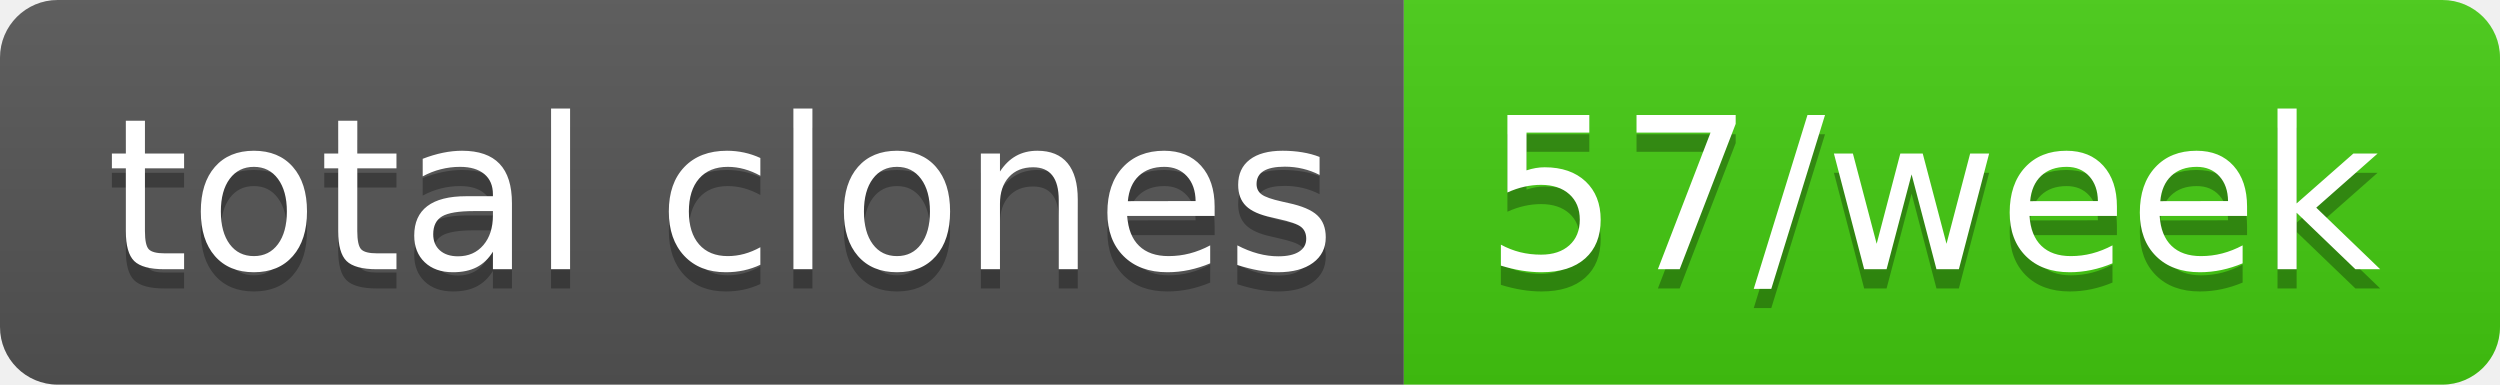
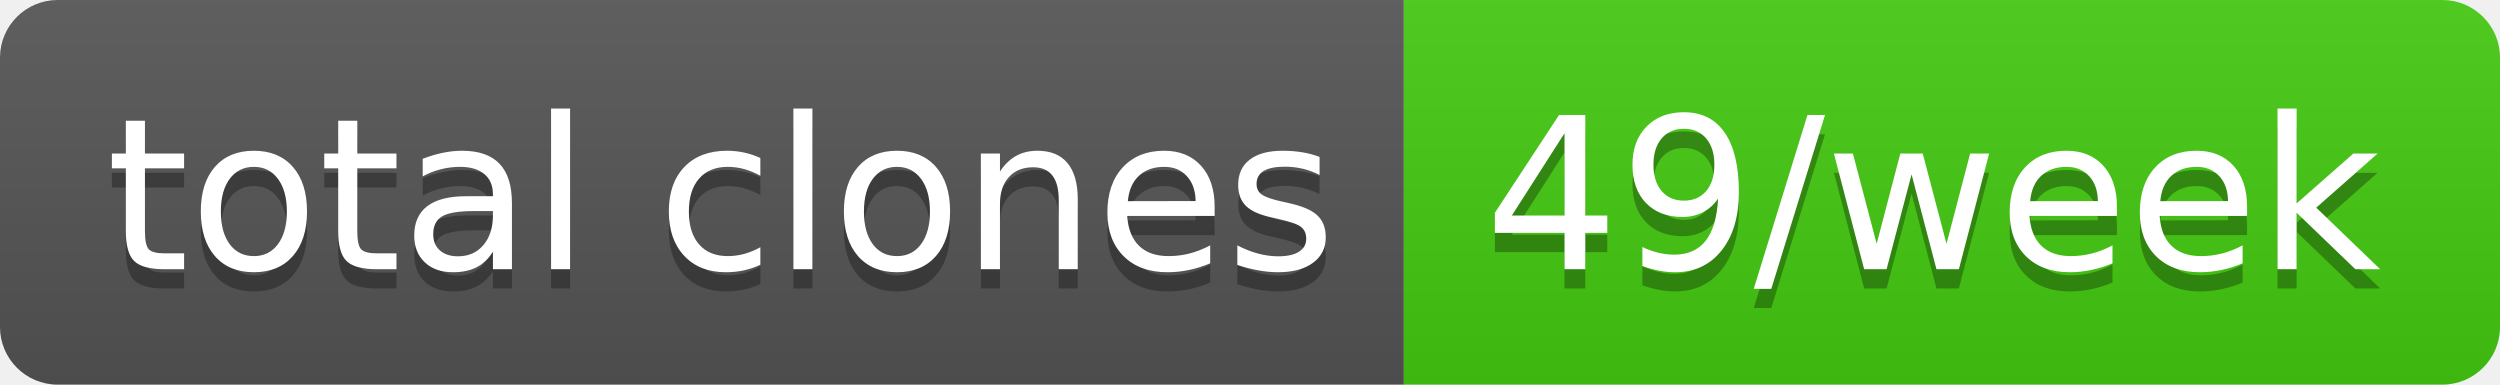
- <svg xmlns="http://www.w3.org/2000/svg" width="130" height="20" role="img" aria-label="total clones: 57/week">
+ <svg xmlns="http://www.w3.org/2000/svg" width="130" height="20" role="img" aria-label="total clones: 49/week">
  <linearGradient id="s" x2="0" y2="100%">
    <stop offset="0" stop-color="#bbb" stop-opacity=".1" />
    <stop offset="1" stop-opacity=".1" />
  </linearGradient>
  <clipPath id="r">
    <rect width="130" height="20" rx="3" fill="#fff" />
  </clipPath>
  <g clip-path="url(#r)">
    <rect width="73" height="20" fill="#555" />
    <rect x="73" width="57" height="20" fill="#4c1" />
    <rect width="130" height="20" fill="url(#s)" />
  </g>
  <g fill="#fff" text-anchor="middle" font-family="Verdana,Geneva,DejaVu Sans,sans-serif" text-rendering="geometricPrecision" font-size="110">
    <text aria-hidden="true" x="375" y="150" fill="#010101" fill-opacity=".3" transform="scale(.1)" textLength="630">total clones</text>
    <text x="375" y="140" transform="scale(.1)" fill="#fff" textLength="630">total clones</text>
-     <text aria-hidden="true" x="1005" y="150" fill="#010101" fill-opacity=".3" transform="scale(.1)" textLength="470">57/week</text>
-     <text x="1005" y="140" transform="scale(.1)" fill="#fff" textLength="470">57/week</text>
+     <text aria-hidden="true" x="1005" y="150" fill="#010101" fill-opacity=".3" transform="scale(.1)" textLength="470">49/week</text>
+     <text x="1005" y="140" transform="scale(.1)" fill="#fff" textLength="470">49/week</text>
  </g>
</svg>
